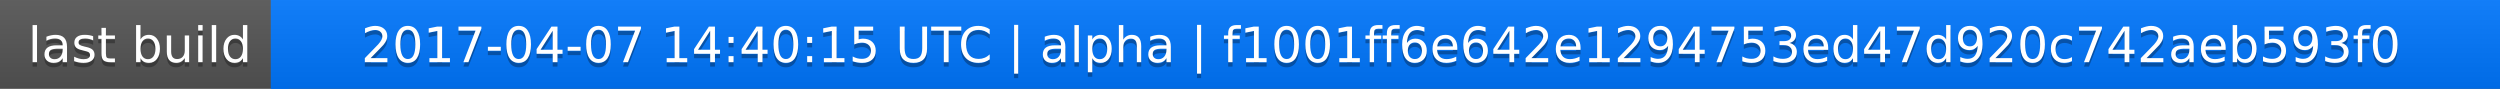
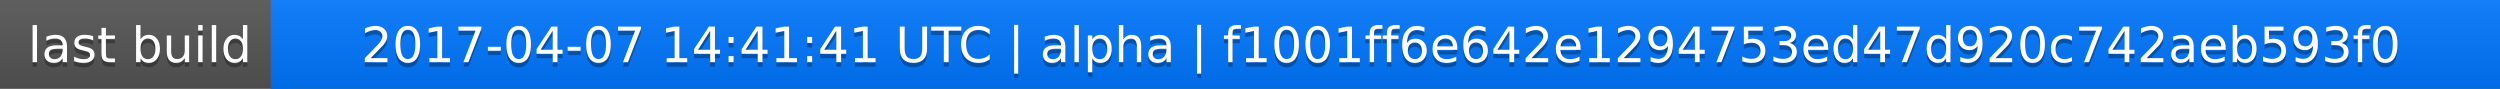
<svg xmlns="http://www.w3.org/2000/svg" width="563" height="20">
  <linearGradient id="a" x2="0" y2="100%">
    <stop offset="0" stop-color="#bbb" stop-opacity=".1" />
    <stop offset="1" stop-opacity=".1" />
  </linearGradient>
  <rect rx="0" width="563" height="20" fill="#555" />
  <rect rx="0" x="61" width="502" height="20" fill="#07f" />
  <path fill="#07f" d="M61 0h4v20h-4z" />
  <rect rx="0" width="563" height="20" fill="url(#a)" />
  <g fill="#fff" text-anchor="middle" font-family="DejaVu Sans,Verdana,Geneva,sans-serif" font-size="11">
    <text x="31.5" y="15" fill="#010101" fill-opacity=".3">last build</text>
    <text x="31.5" y="14">last build</text>
-     <text x="311" y="15" fill="#010101" fill-opacity=".3">2017-04-07 14:40:15 UTC | alpha | f1001ff6e642e1294753ed47d920c742aeb593f0</text>
-     <text x="311" y="14">2017-04-07 14:40:15 UTC | alpha | f1001ff6e642e1294753ed47d920c742aeb593f0</text>
+     <text x="311" y="15" fill="#010101" fill-opacity=".3">2017-04-07 14:41:41 UTC | alpha | f1001ff6e642e1294753ed47d920c742aeb593f0</text>
+     <text x="311" y="14">2017-04-07 14:41:41 UTC | alpha | f1001ff6e642e1294753ed47d920c742aeb593f0</text>
  </g>
</svg>
